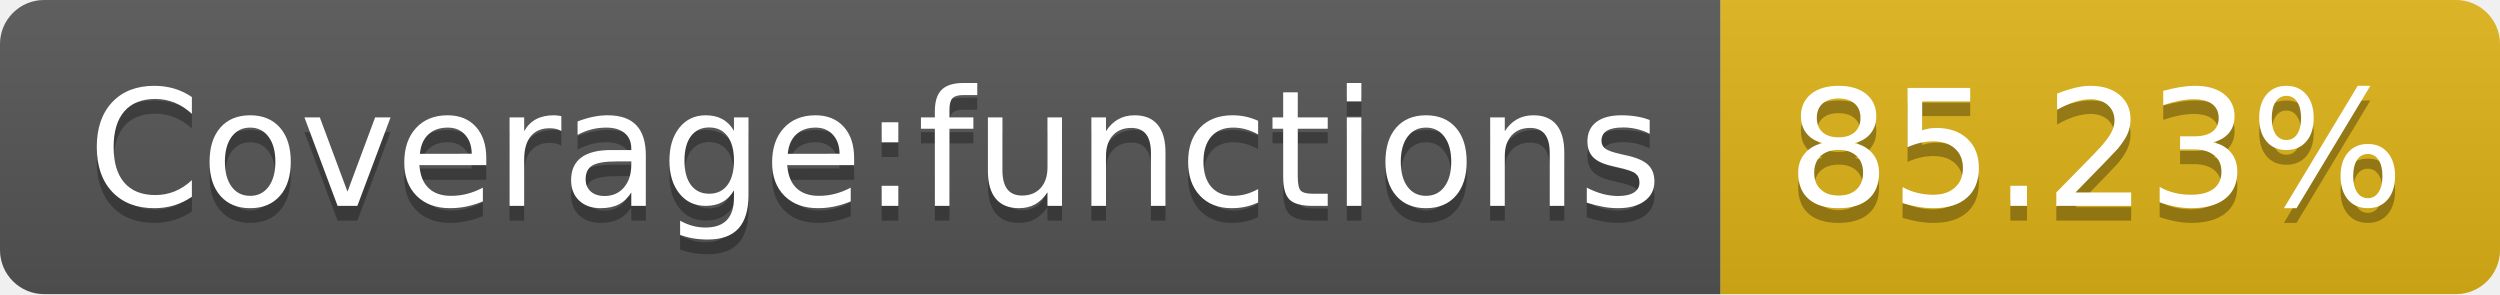
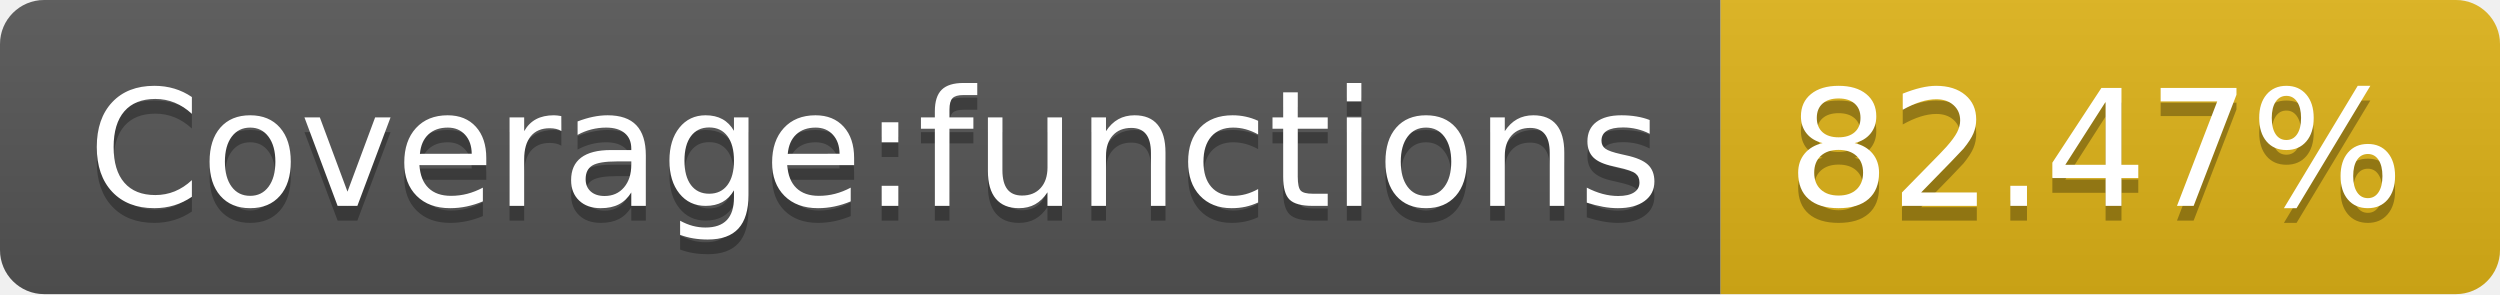
- <svg xmlns="http://www.w3.org/2000/svg" width="170" height="20" role="img" aria-label="Coverage:functions: 85.23%">
+ <svg xmlns="http://www.w3.org/2000/svg" width="170" height="20" role="img" aria-label="Coverage:functions: 82.47%">
  <linearGradient id="s" x2="0" y2="100%">
    <stop offset="0" stop-color="#bbb" stop-opacity=".1" />
    <stop offset="1" stop-opacity=".1" />
  </linearGradient>
  <clipPath id="r">
    <rect width="170" height="20" rx="3" fill="#fff" />
  </clipPath>
  <g clip-path="url(#r)">
    <rect width="117" height="20" fill="#555" />
    <rect x="117" width="53" height="20" fill="#dfb317" />
    <rect width="170" height="20" fill="url(#s)" />
  </g>
  <g fill="#fff" text-anchor="middle" font-family="Verdana,Geneva,DejaVu Sans,sans-serif" text-rendering="geometricPrecision" font-size="110">
    <text aria-hidden="true" x="595" y="150" fill="#010101" fill-opacity=".3" transform="scale(.1)" textLength="1070">Coverage:functions</text>
    <text x="595" y="140" transform="scale(.1)" fill="#fff" textLength="1070">Coverage:functions</text>
-     <text aria-hidden="true" x="1425" y="150" fill="#010101" fill-opacity=".3" transform="scale(.1)" textLength="430">85.23%</text>
-     <text x="1425" y="140" transform="scale(.1)" fill="#fff" textLength="430">85.23%</text>
+     <text aria-hidden="true" x="1425" y="150" fill="#010101" fill-opacity=".3" transform="scale(.1)" textLength="430">82.47%</text>
+     <text x="1425" y="140" transform="scale(.1)" fill="#fff" textLength="430">82.47%</text>
  </g>
</svg>
